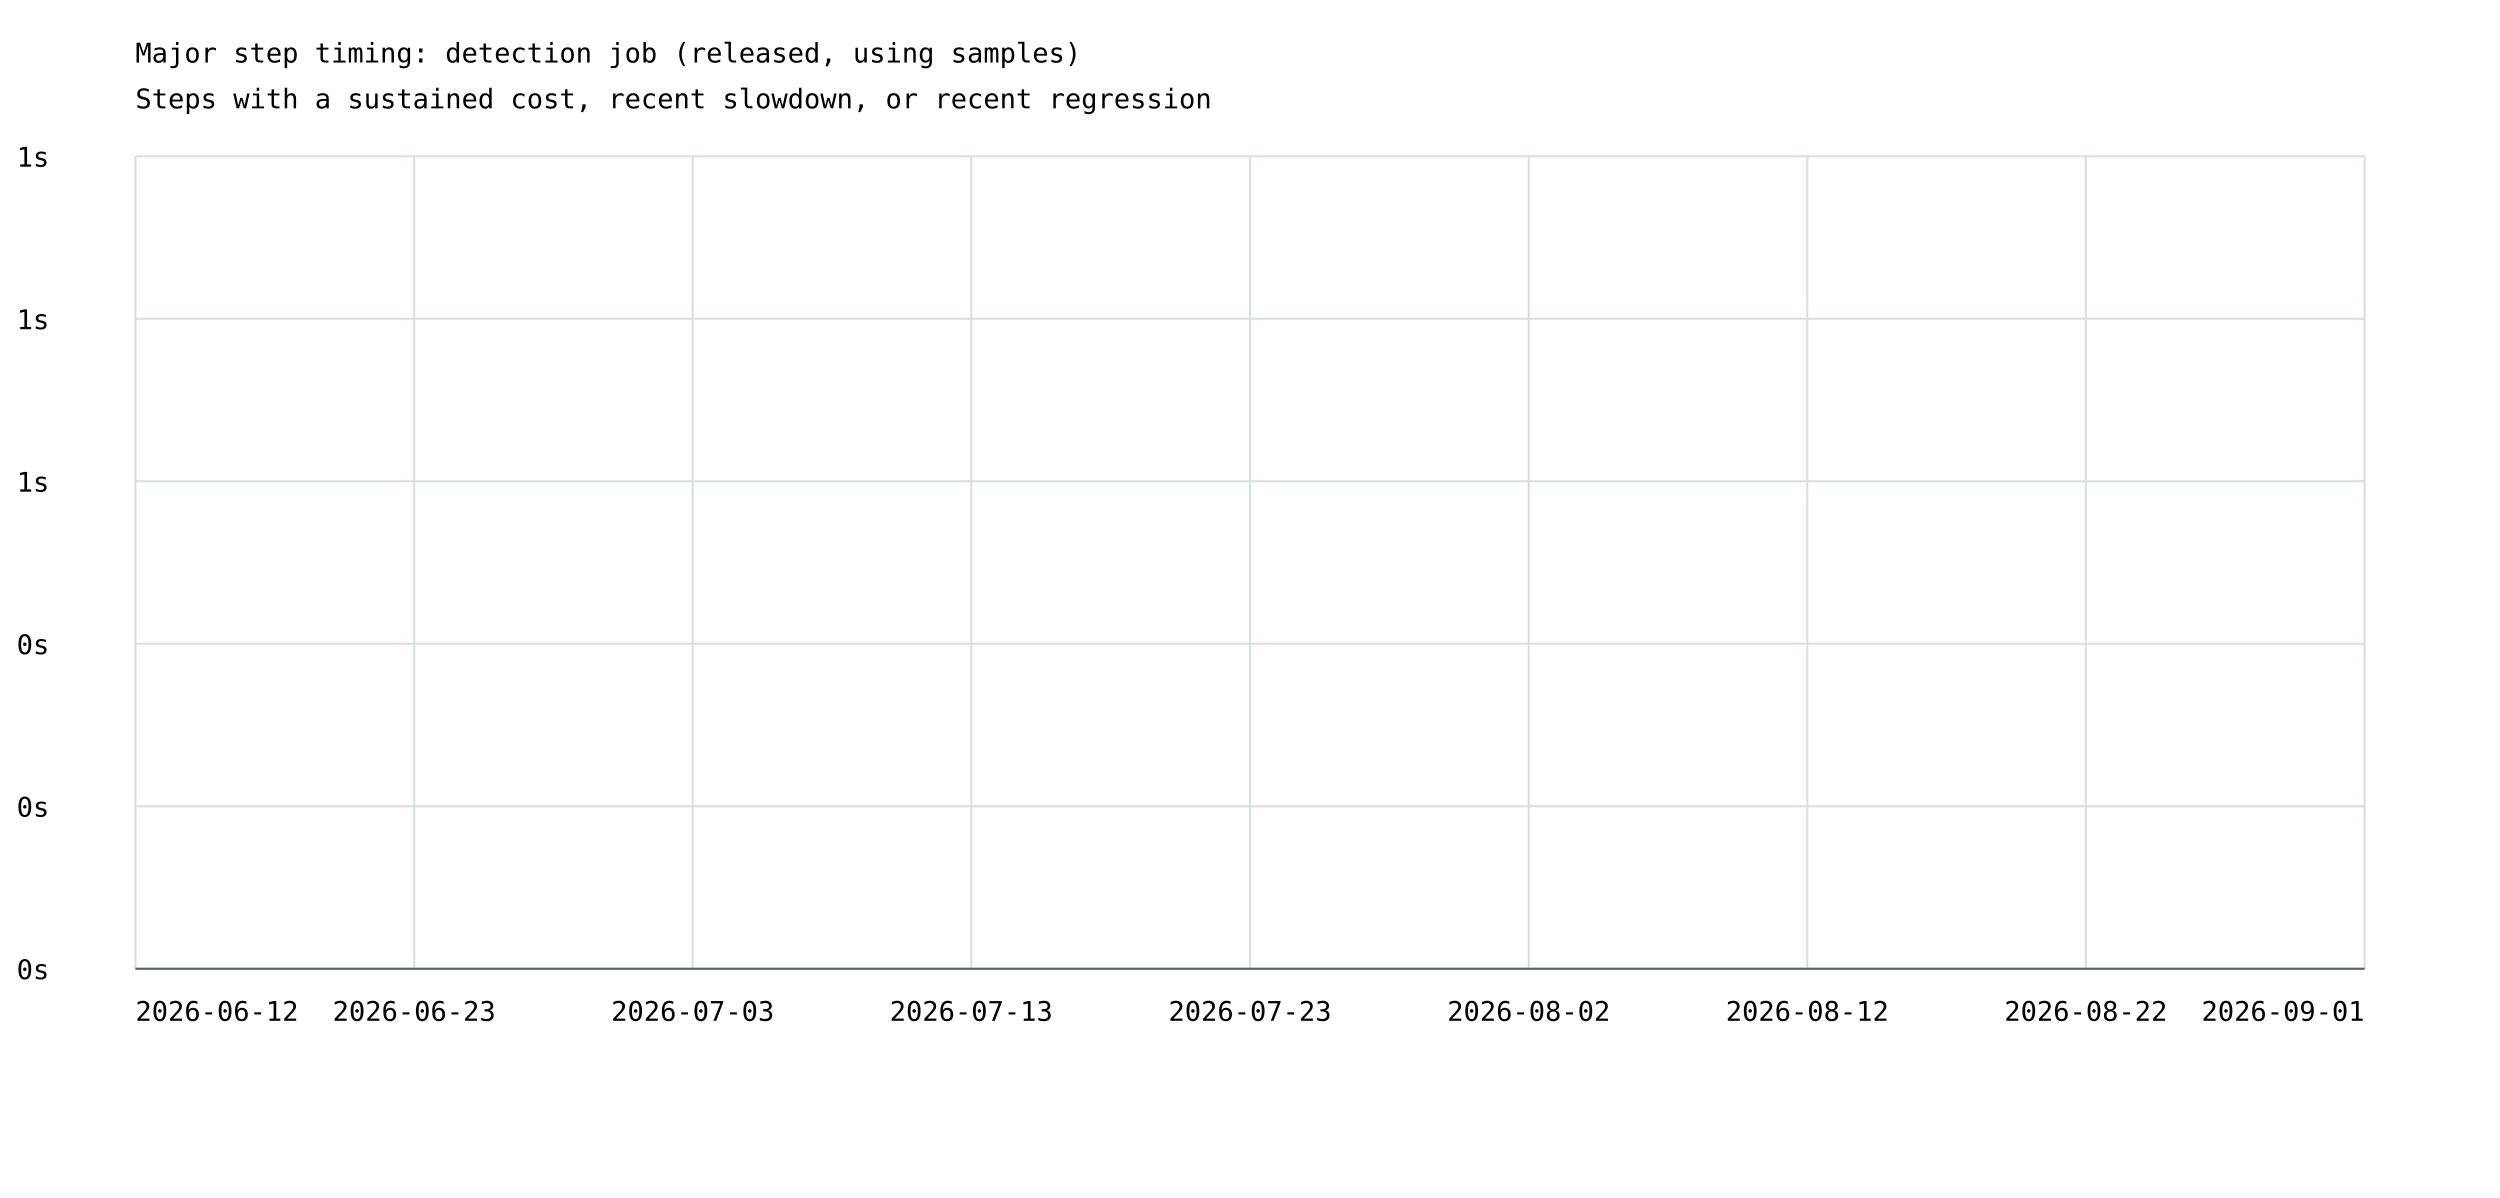
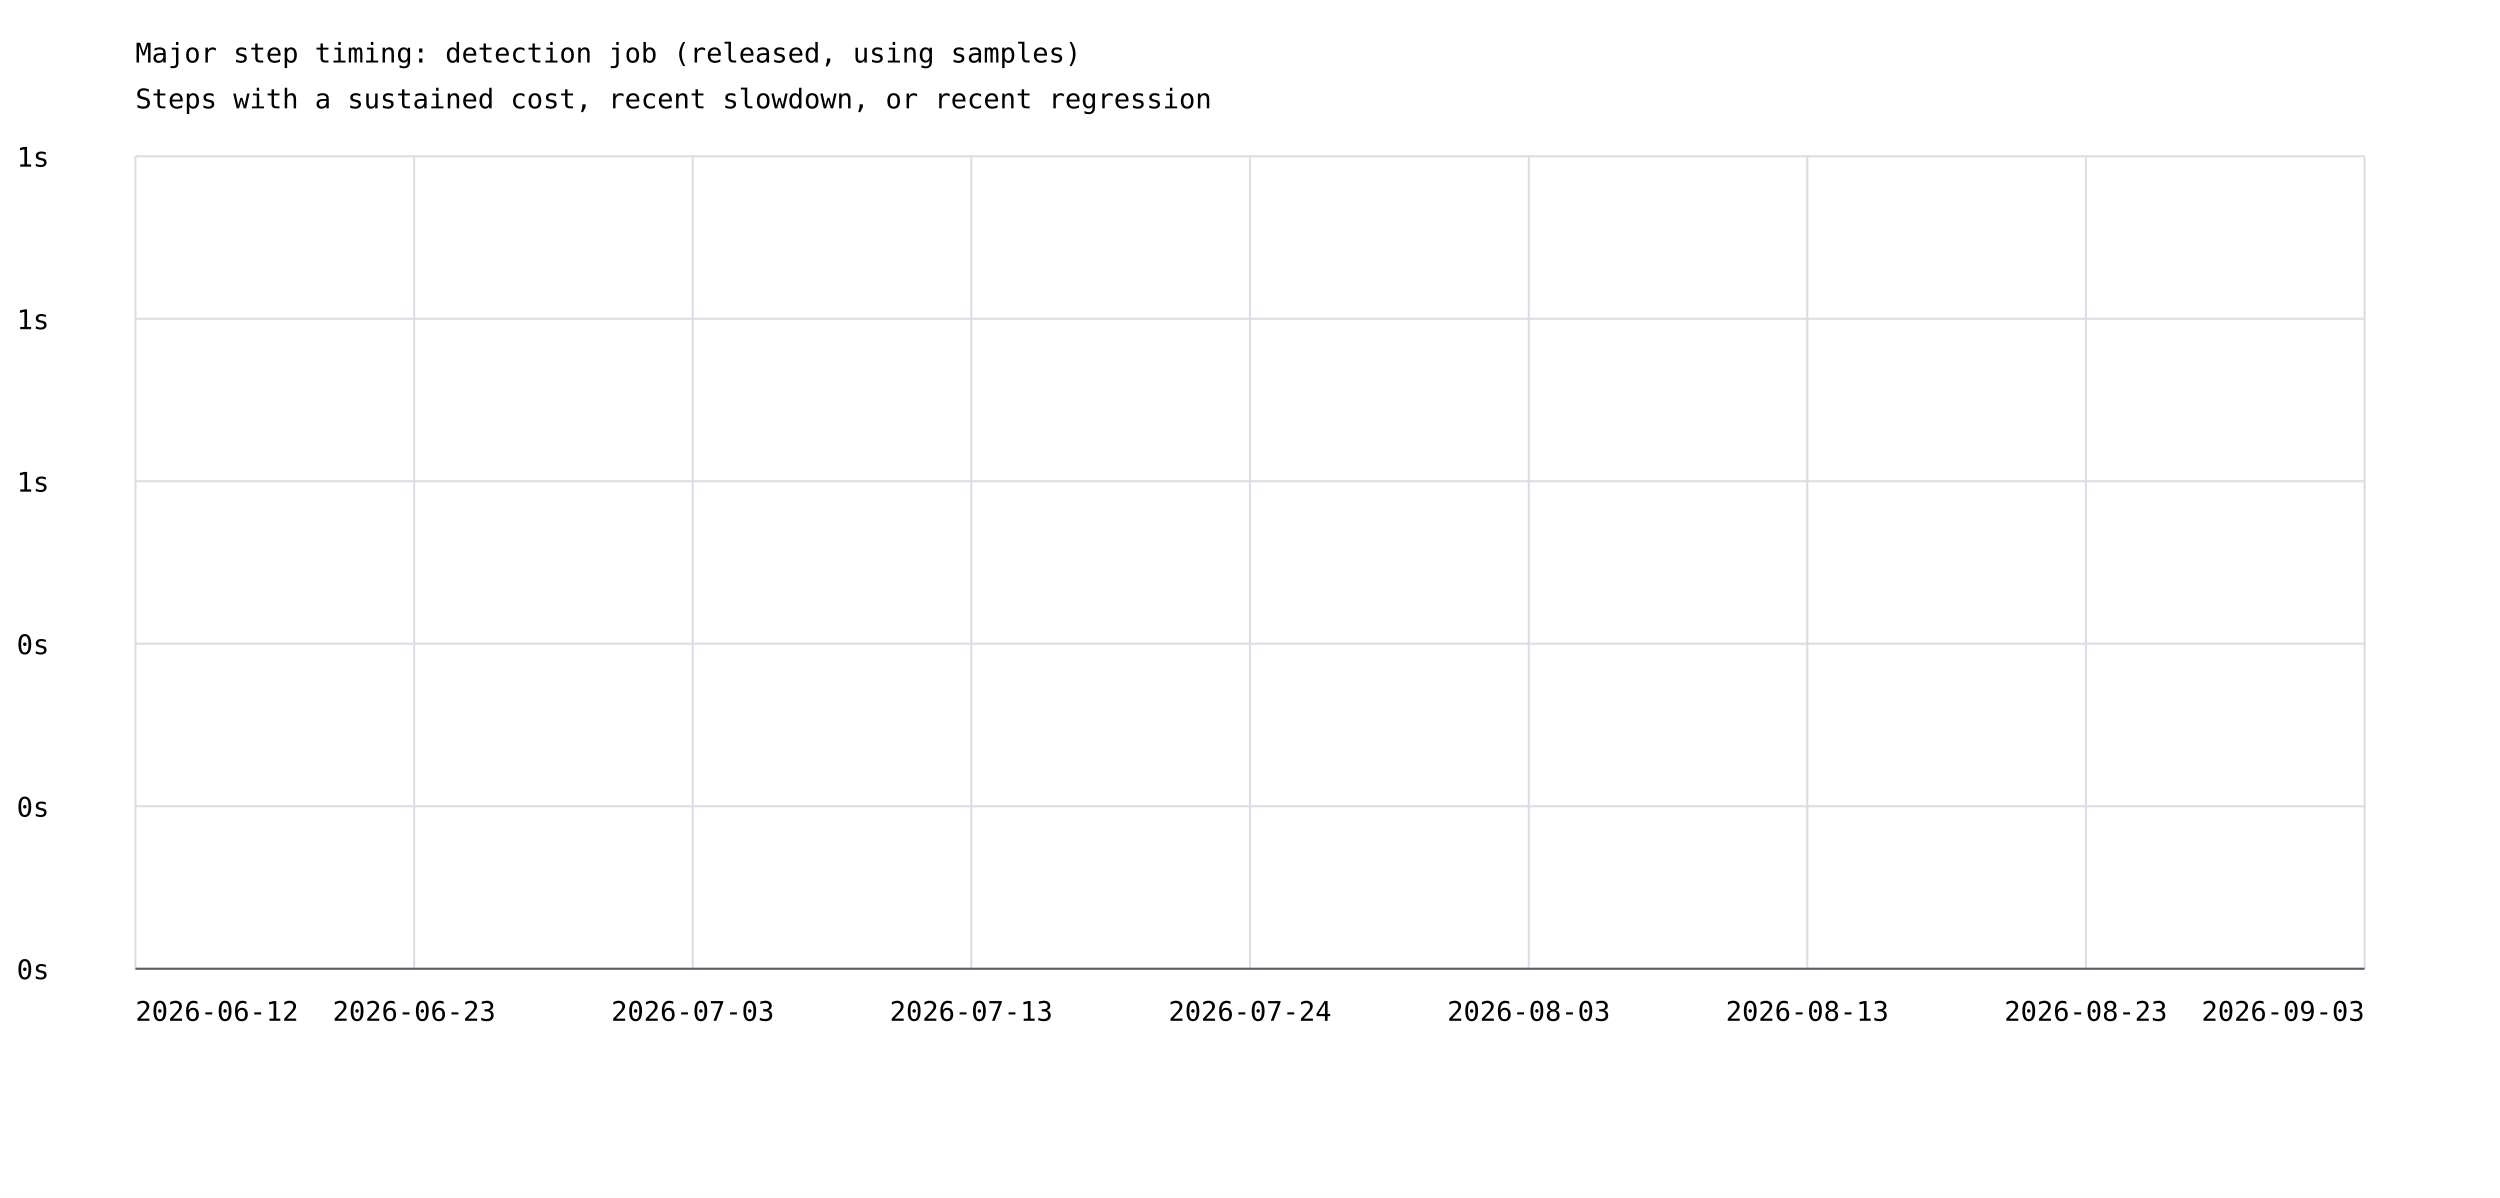
<svg xmlns="http://www.w3.org/2000/svg" width="1200" height="575" viewBox="0 0 1200 575">
  <rect width="100%" height="100%" fill="white" />
  <style>text{font-family:ui-monospace,monospace;font-size:13px}.axis{stroke:#57606a;stroke-width:1}.grid{stroke:#d8dee4;stroke-width:1}</style>
  <text x="65" y="30" font-size="20">Major step timing: detection job (released, using samples)</text>
  <text x="65" y="52">Steps with a sustained cost, recent slowdown, or recent regression</text>
  <line class="grid" x1="65" y1="465.0" x2="1135" y2="465.0" />
  <text x="8" y="470.0">0s</text>
  <line class="grid" x1="65" y1="387.0" x2="1135" y2="387.0" />
  <text x="8" y="392.0">0s</text>
  <line class="grid" x1="65" y1="309.0" x2="1135" y2="309.0" />
  <text x="8" y="314.0">0s</text>
  <line class="grid" x1="65" y1="231.0" x2="1135" y2="231.0" />
  <text x="8" y="236.0">1s</text>
  <line class="grid" x1="65" y1="153.0" x2="1135" y2="153.0" />
  <text x="8" y="158.0">1s</text>
  <line class="grid" x1="65" y1="75.0" x2="1135" y2="75.0" />
  <text x="8" y="80.0">1s</text>
  <line class="grid" x1="65.0" y1="75" x2="65.0" y2="465" />
  <line class="grid" x1="198.8" y1="75" x2="198.8" y2="465" />
  <line class="grid" x1="332.5" y1="75" x2="332.5" y2="465" />
  <line class="grid" x1="466.2" y1="75" x2="466.2" y2="465" />
  <line class="grid" x1="600.0" y1="75" x2="600.0" y2="465" />
  <line class="grid" x1="733.8" y1="75" x2="733.8" y2="465" />
  <line class="grid" x1="867.5" y1="75" x2="867.5" y2="465" />
  <line class="grid" x1="1001.2" y1="75" x2="1001.2" y2="465" />
  <line class="grid" x1="1135.0" y1="75" x2="1135.0" y2="465" />
  <text x="65.0" y="490" text-anchor="start">2026-06-12</text>
  <text x="198.8" y="490" text-anchor="middle">2026-06-23</text>
  <text x="332.5" y="490" text-anchor="middle">2026-07-03</text>
  <text x="466.2" y="490" text-anchor="middle">2026-07-13</text>
-   <text x="600.0" y="490" text-anchor="middle">2026-07-23</text>
-   <text x="733.8" y="490" text-anchor="middle">2026-08-02</text>
-   <text x="867.5" y="490" text-anchor="middle">2026-08-12</text>
-   <text x="1001.2" y="490" text-anchor="middle">2026-08-22</text>
-   <text x="1135.0" y="490" text-anchor="end">2026-09-01</text>
+   <text x="600.0" y="490" text-anchor="middle">2026-07-24</text>
+   <text x="733.8" y="490" text-anchor="middle">2026-08-03</text>
+   <text x="867.5" y="490" text-anchor="middle">2026-08-13</text>
+   <text x="1001.2" y="490" text-anchor="middle">2026-08-23</text>
+   <text x="1135.0" y="490" text-anchor="end">2026-09-03</text>
  <line class="axis" x1="65" y1="465" x2="1135" y2="465" />
</svg>
